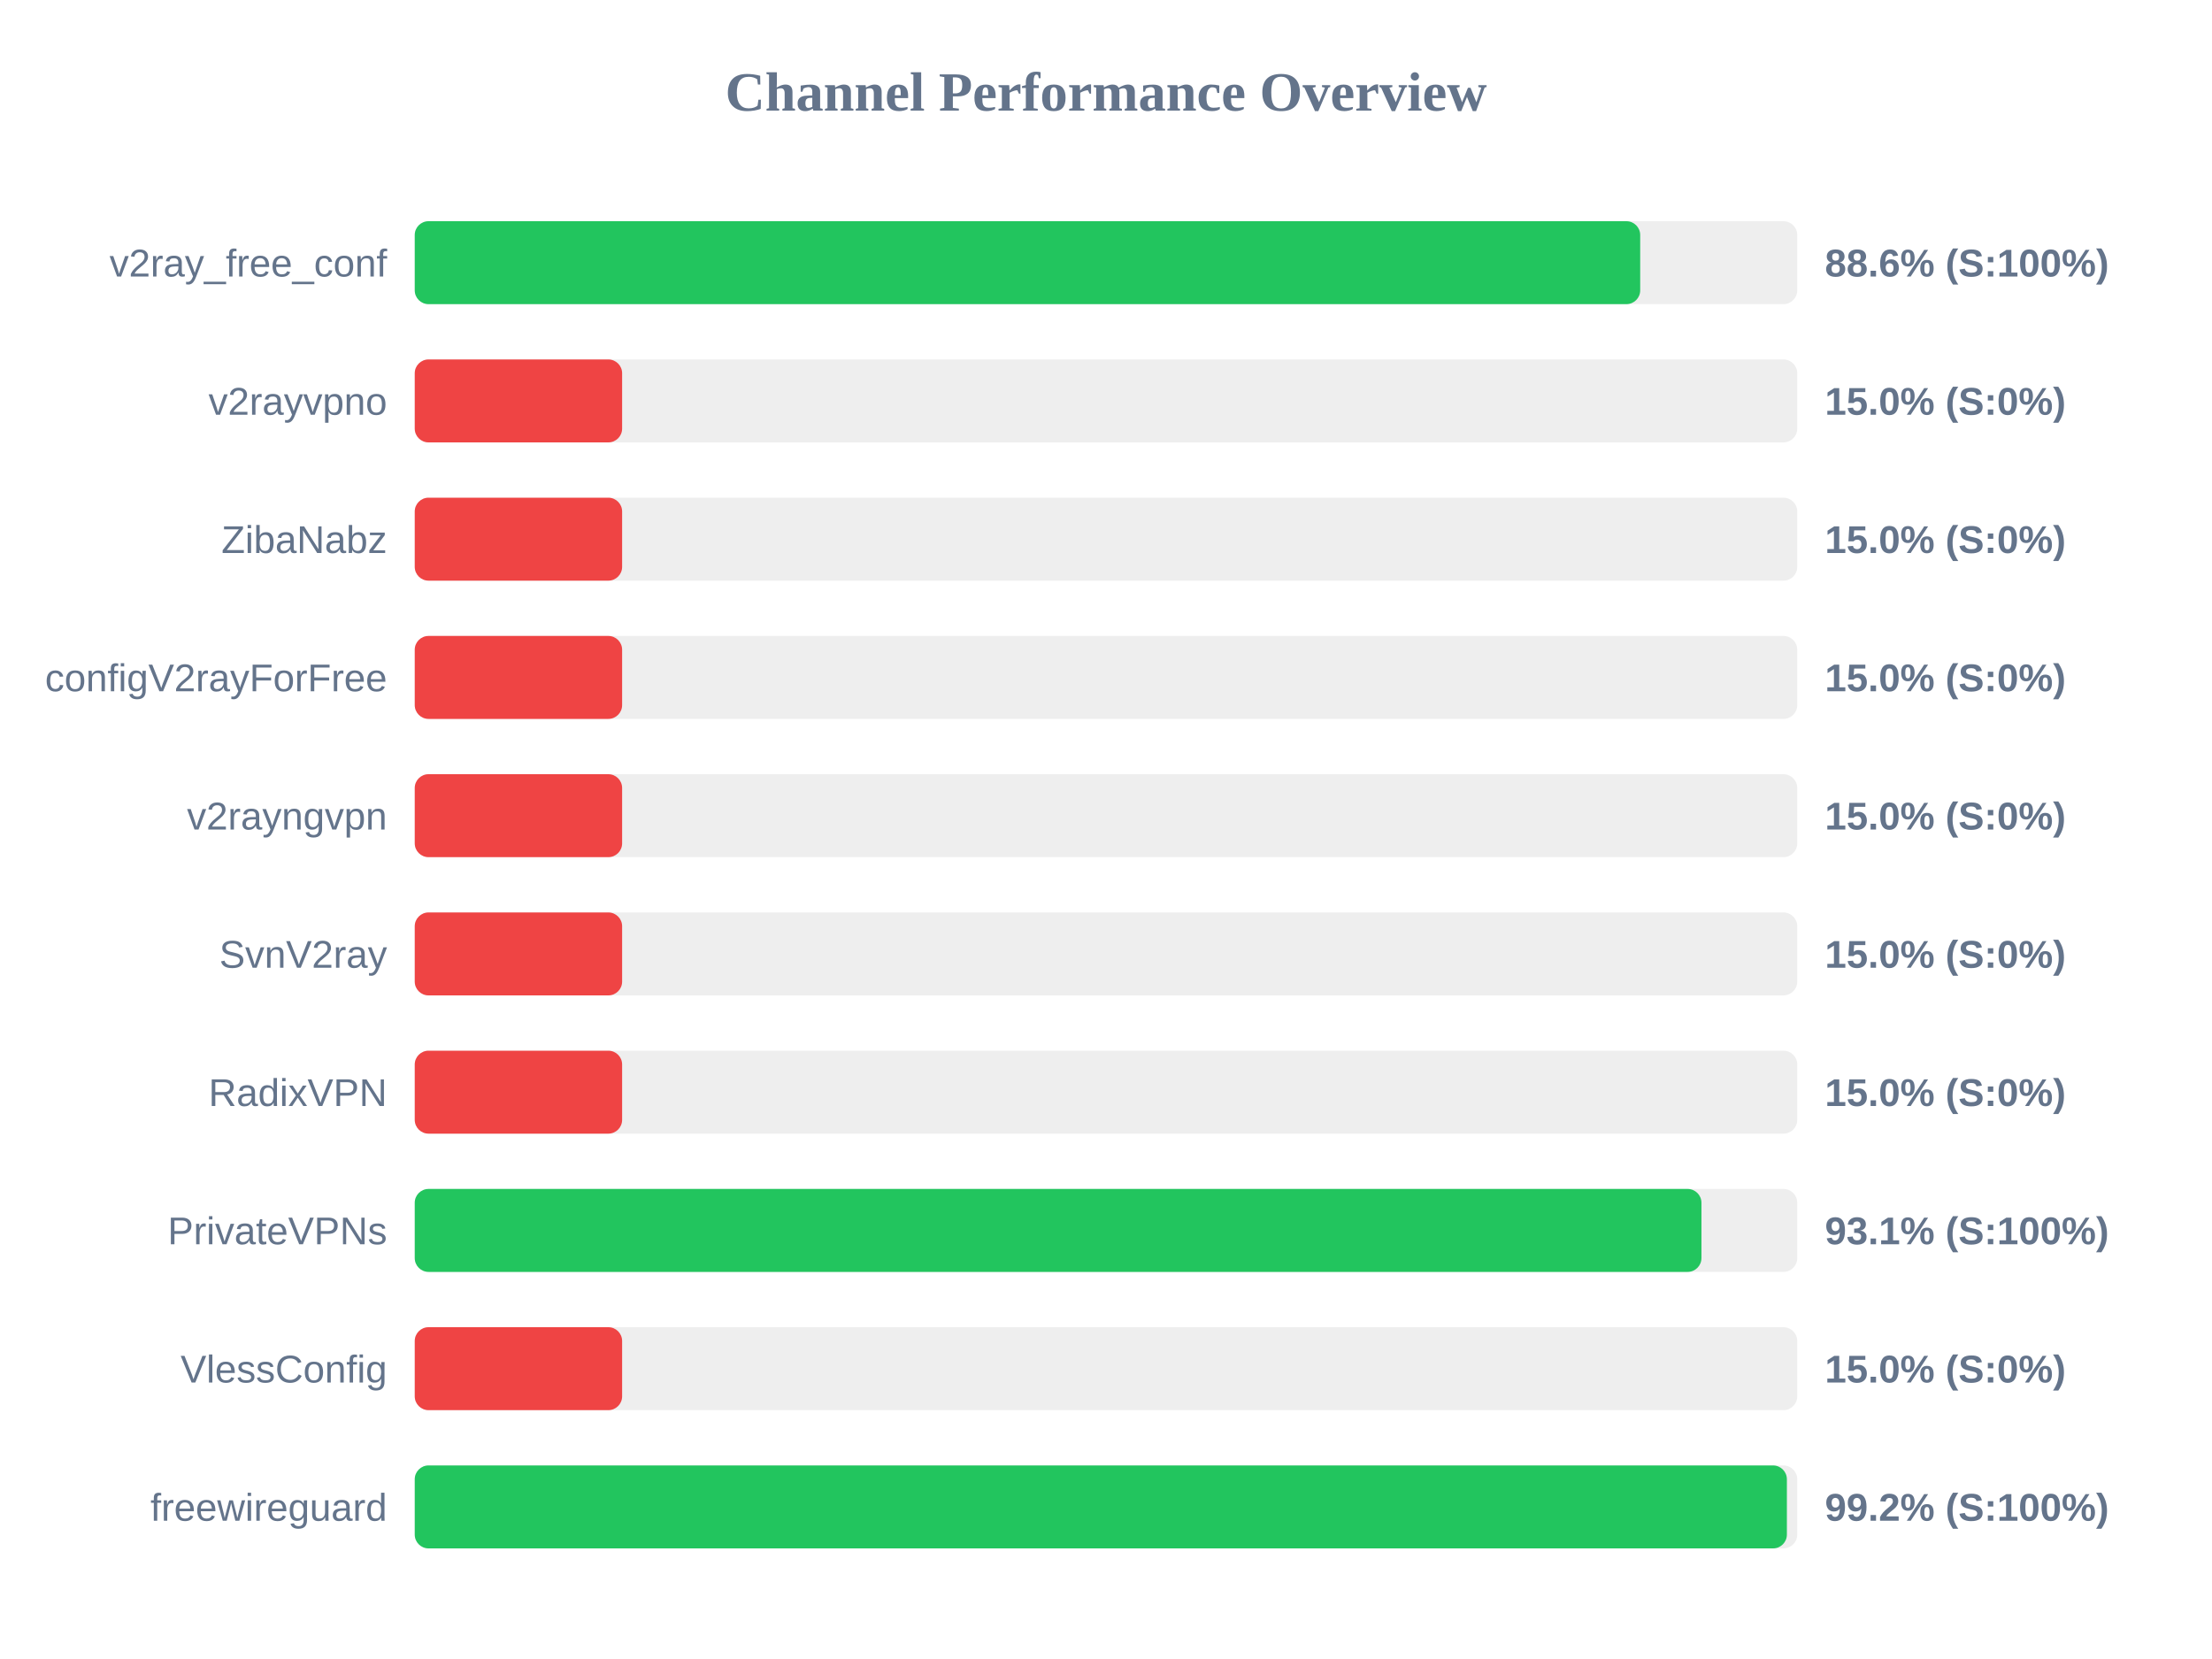
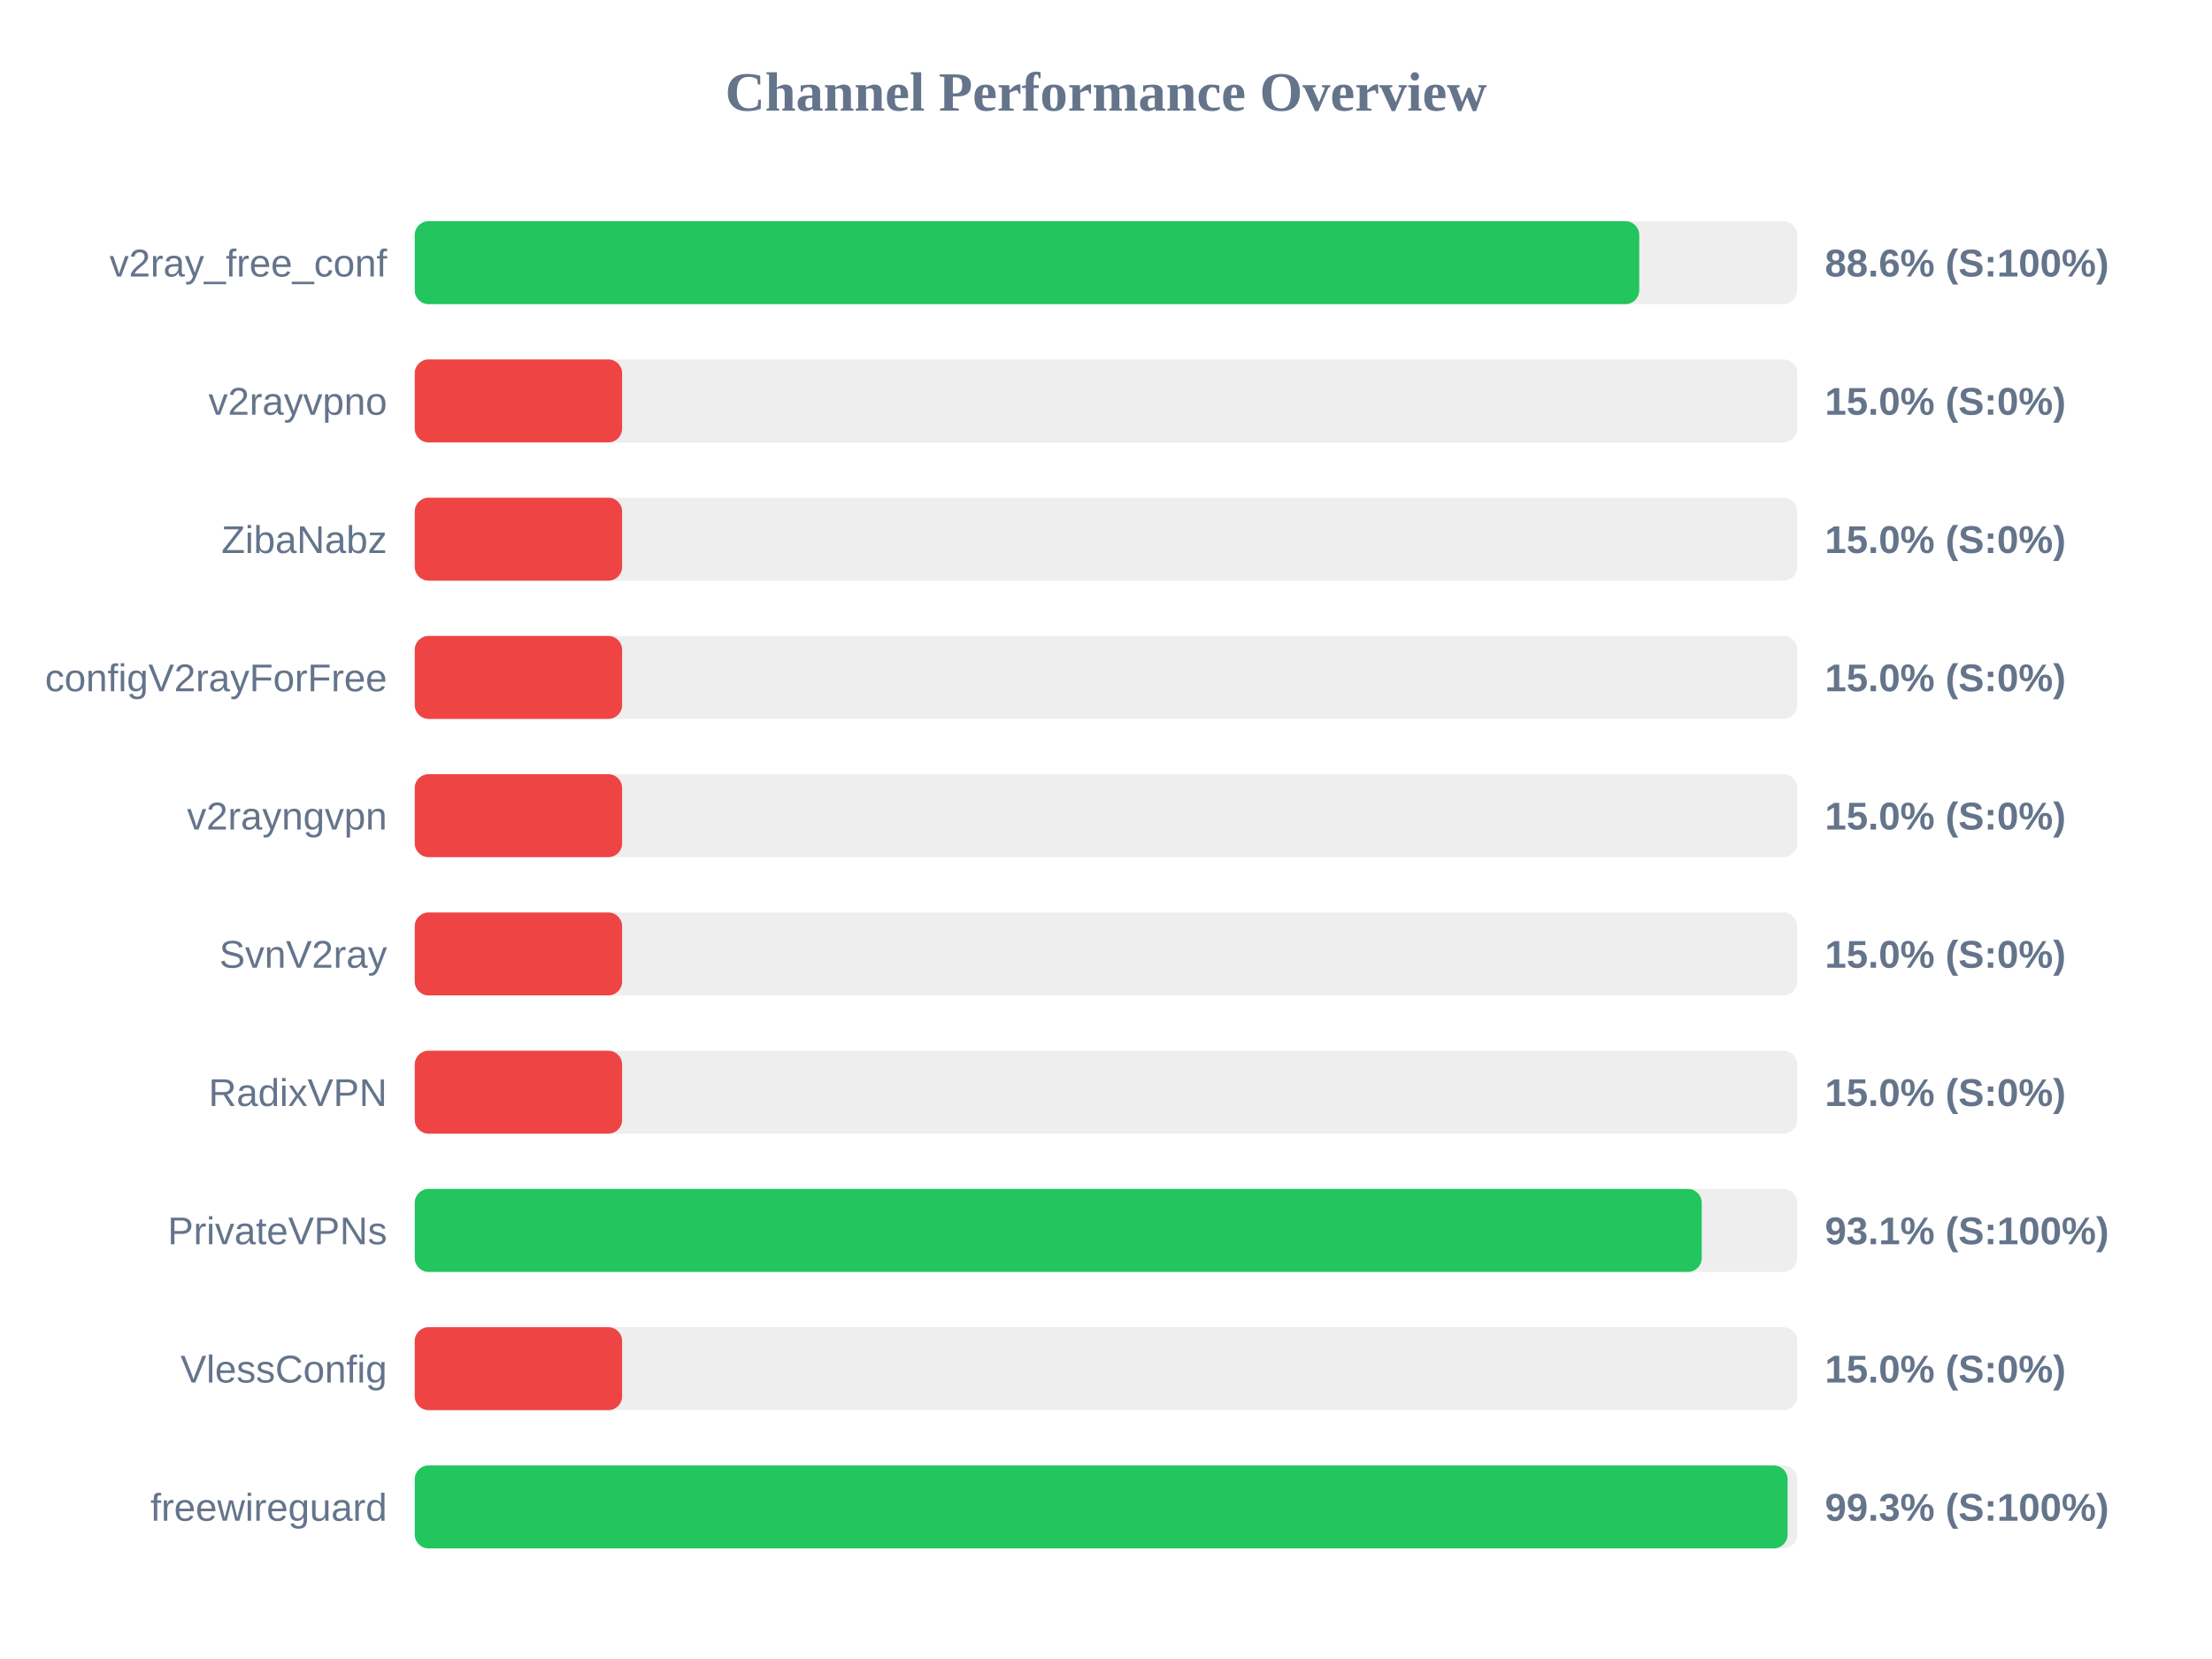
<svg xmlns="http://www.w3.org/2000/svg" width="800" height="600" version="1.1">
  <style>
        .row { font: 14px Arial; fill: #64748b; }
        .score { font: bold 14px Arial; fill: #64748b; }
    </style>
  <text x="400" y="40" text-anchor="middle" font-size="20px" font-weight="bold" fill="#64748b">Channel Performance Overview</text>
  <rect x="150" y="80" width="500" height="30" fill="#eee" rx="5" />
-   <rect x="150" y="80" width="443.2" height="30" fill="#22c55e" rx="5" />
+   <rect x="150" y="80" width="442.85" height="30" fill="#22c55e" rx="5" />
  <text x="140" y="100" text-anchor="end" class="row">v2ray_free_conf</text>
  <text x="660" y="100" text-anchor="start" class="score">88.6% (S:100%)</text>
  <rect x="150" y="130" width="500" height="30" fill="#eee" rx="5" />
  <rect x="150" y="130" width="75.0" height="30" fill="#ef4444" rx="5" />
  <text x="140" y="150" text-anchor="end" class="row">v2rayvpno</text>
  <text x="660" y="150" text-anchor="start" class="score">15.0% (S:0%)</text>
  <rect x="150" y="180" width="500" height="30" fill="#eee" rx="5" />
  <rect x="150" y="180" width="75.0" height="30" fill="#ef4444" rx="5" />
  <text x="140" y="200" text-anchor="end" class="row">ZibaNabz</text>
  <text x="660" y="200" text-anchor="start" class="score">15.0% (S:0%)</text>
  <rect x="150" y="230" width="500" height="30" fill="#eee" rx="5" />
  <rect x="150" y="230" width="75.0" height="30" fill="#ef4444" rx="5" />
  <text x="140" y="250" text-anchor="end" class="row">configV2rayForFree</text>
  <text x="660" y="250" text-anchor="start" class="score">15.0% (S:0%)</text>
  <rect x="150" y="280" width="500" height="30" fill="#eee" rx="5" />
  <rect x="150" y="280" width="75.0" height="30" fill="#ef4444" rx="5" />
  <text x="140" y="300" text-anchor="end" class="row">v2rayngvpn</text>
  <text x="660" y="300" text-anchor="start" class="score">15.0% (S:0%)</text>
  <rect x="150" y="330" width="500" height="30" fill="#eee" rx="5" />
  <rect x="150" y="330" width="75.0" height="30" fill="#ef4444" rx="5" />
  <text x="140" y="350" text-anchor="end" class="row">SvnV2ray</text>
  <text x="660" y="350" text-anchor="start" class="score">15.0% (S:0%)</text>
  <rect x="150" y="380" width="500" height="30" fill="#eee" rx="5" />
  <rect x="150" y="380" width="75.0" height="30" fill="#ef4444" rx="5" />
  <text x="140" y="400" text-anchor="end" class="row">RadixVPN</text>
  <text x="660" y="400" text-anchor="start" class="score">15.0% (S:0%)</text>
  <rect x="150" y="430" width="500" height="30" fill="#eee" rx="5" />
-   <rect x="150" y="430" width="465.35" height="30" fill="#22c55e" rx="5" />
+   <rect x="150" y="430" width="465.45" height="30" fill="#22c55e" rx="5" />
  <text x="140" y="450" text-anchor="end" class="row">PrivateVPNs</text>
  <text x="660" y="450" text-anchor="start" class="score">93.1% (S:100%)</text>
  <rect x="150" y="480" width="500" height="30" fill="#eee" rx="5" />
  <rect x="150" y="480" width="75.0" height="30" fill="#ef4444" rx="5" />
  <text x="140" y="500" text-anchor="end" class="row">VlessConfig</text>
  <text x="660" y="500" text-anchor="start" class="score">15.0% (S:0%)</text>
  <rect x="150" y="530" width="500" height="30" fill="#eee" rx="5" />
-   <rect x="150" y="530" width="496.25" height="30" fill="#22c55e" rx="5" />
+   <rect x="150" y="530" width="496.5" height="30" fill="#22c55e" rx="5" />
  <text x="140" y="550" text-anchor="end" class="row">freewireguard</text>
-   <text x="660" y="550" text-anchor="start" class="score">99.2% (S:100%)</text>
+   <text x="660" y="550" text-anchor="start" class="score">99.3% (S:100%)</text>
</svg>
